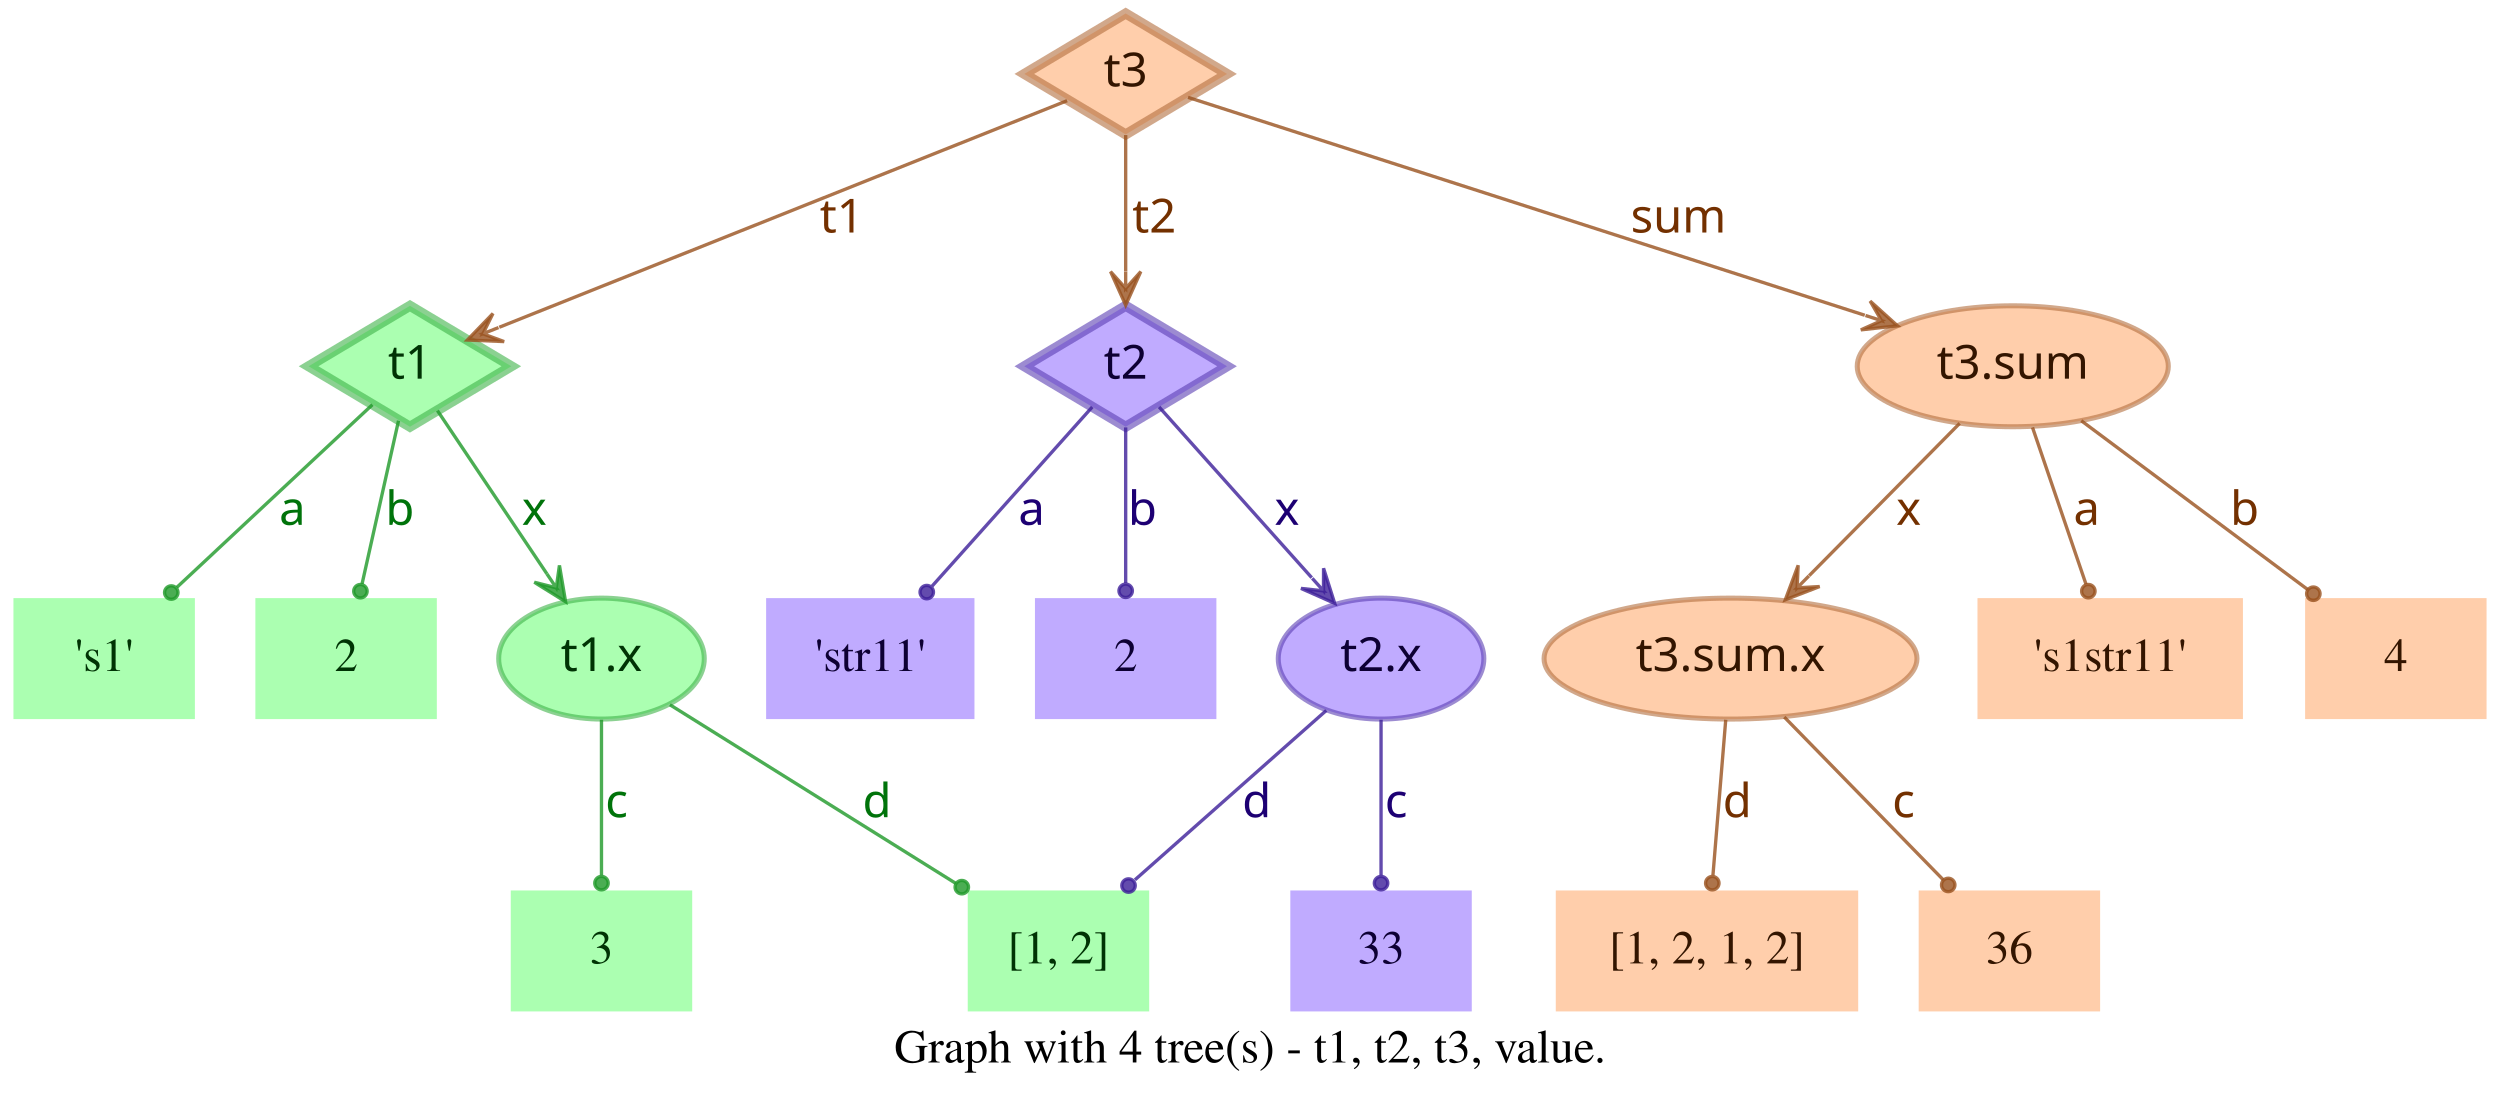
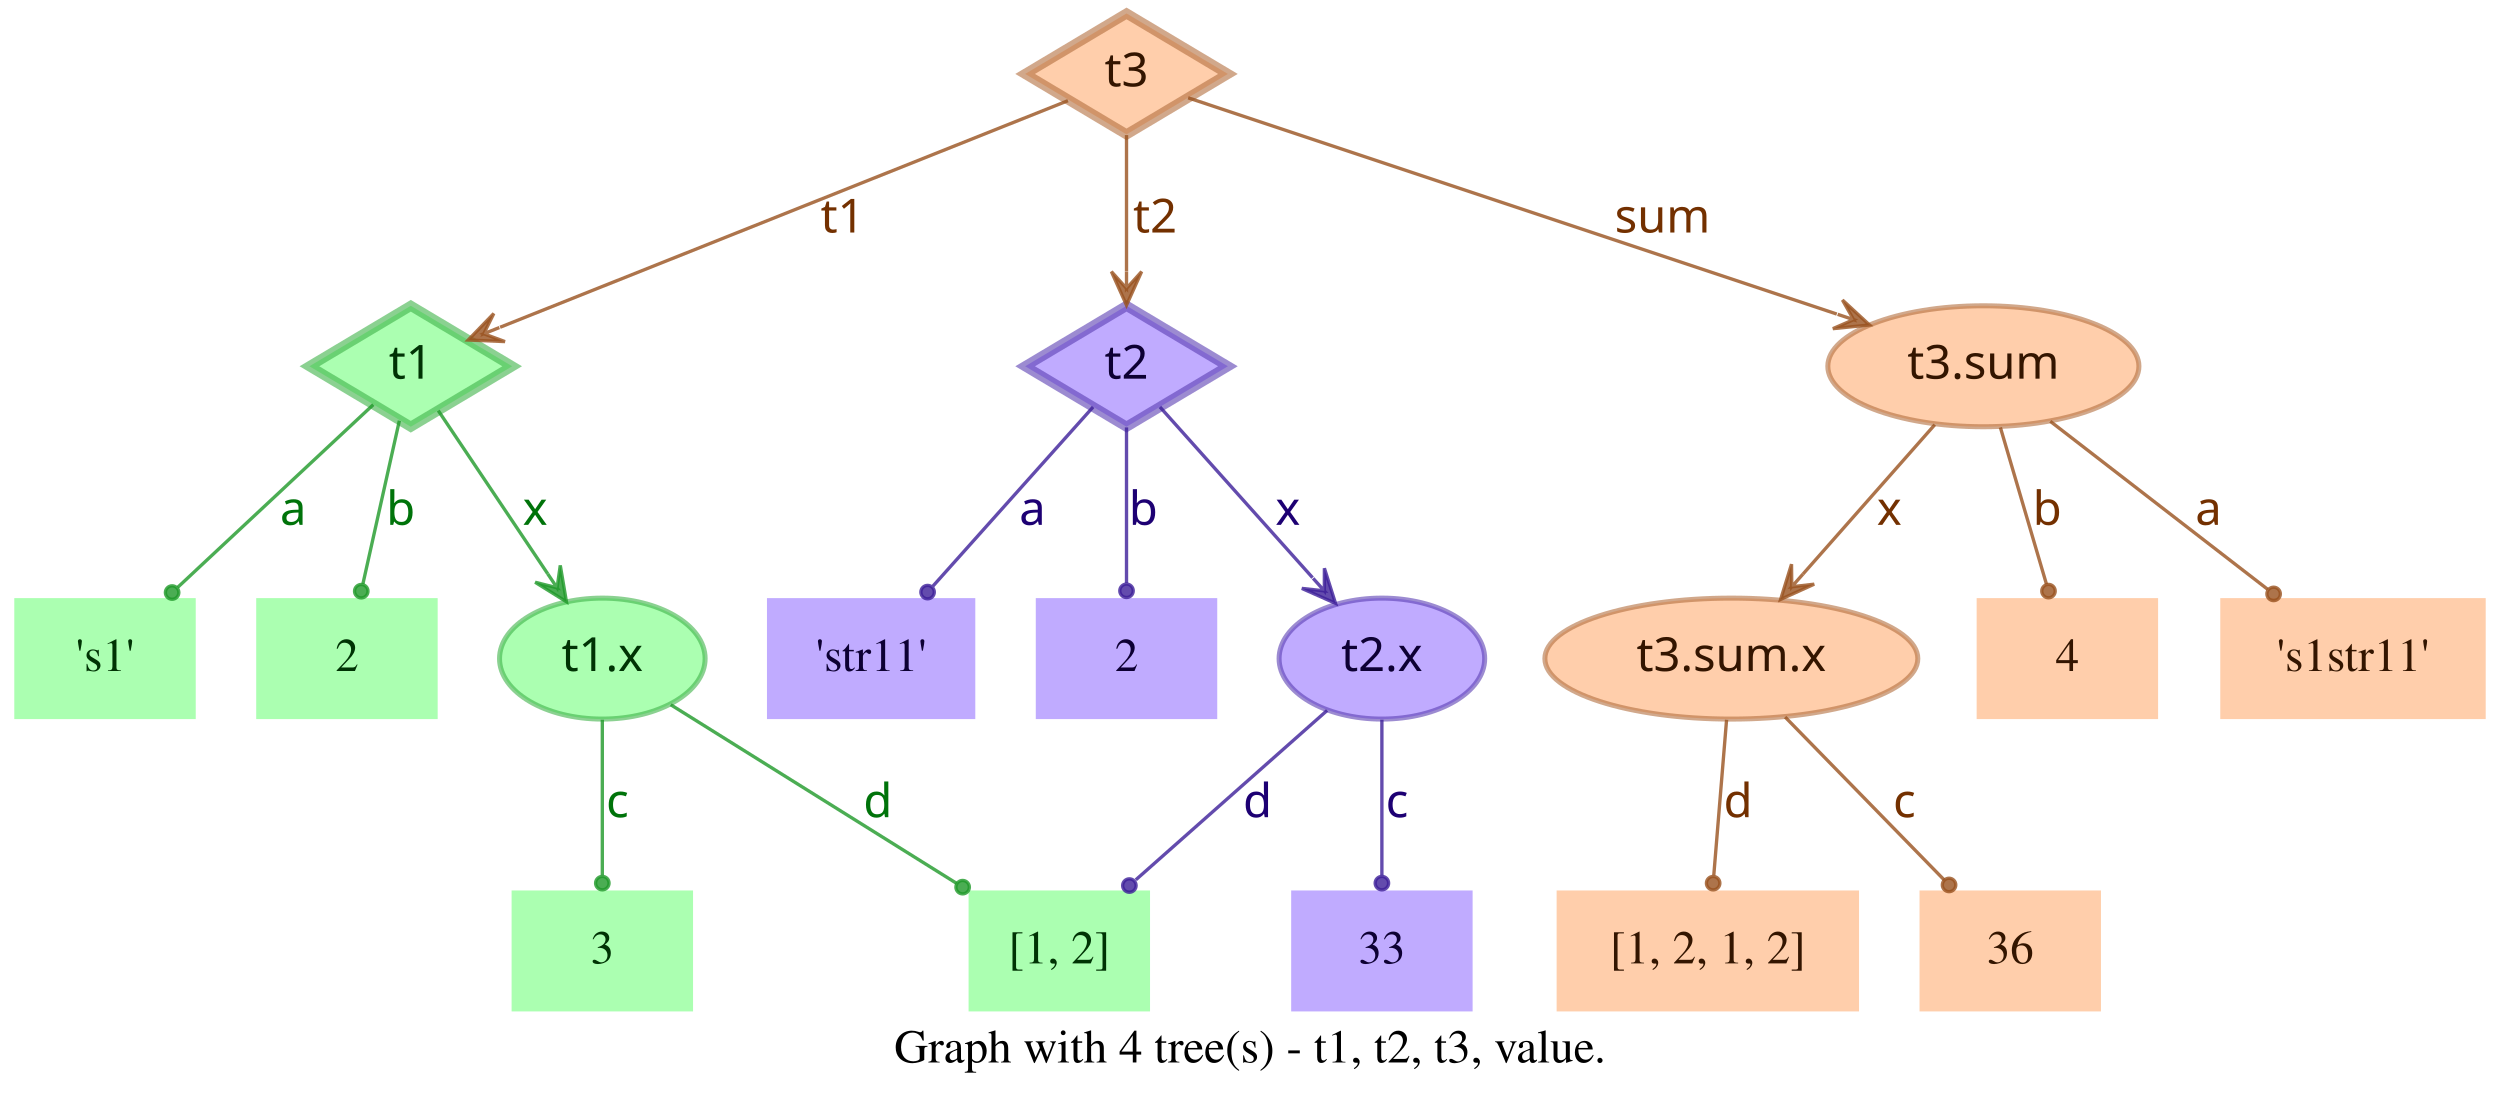
- <svg xmlns="http://www.w3.org/2000/svg" width="744pt" height="328pt" viewBox="0.00 0.00 744.00 328.00">
+ <svg xmlns="http://www.w3.org/2000/svg" width="744pt" height="328pt" viewBox="0.00 0.00 743.50 328.00">
  <g id="graph0" class="graph" transform="scale(1 1) rotate(0) translate(4 324)">
-     <polygon fill="transparent" stroke="transparent" points="-4,4 -4,-324 740,-324 740,4 -4,4" />
-     <text text-anchor="middle" x="368" y="-7.8" font-family="Times,serif" font-size="14.00">Graph with 4 tree(s) - t1, t2, t3, value.</text>
+     <polygon fill="transparent" stroke="transparent" points="-4,4 -4,-324 739.5,-324 739.5,4 -4,4" />
+     <text text-anchor="middle" x="367.75" y="-7.8" font-family="Times,serif" font-size="14.00">Graph with 4 tree(s) - t1, t2, t3, value.</text>
    <g id="node1" class="node">
      <polygon fill="#73ff7e" fill-opacity="0.6" stroke="#3eb248" stroke-width="3" stroke-opacity="0.6" points="118,-233 87.83,-215 118,-197 148.17,-215 118,-233" />
      <text text-anchor="middle" x="118" y="-211.3" font-family="Times-Roman bold" font-size="14.00" fill="#003304">t1</text>
    </g>
    <g id="node4" class="node">
      <polygon fill="#73ff7e" fill-opacity="0.6" stroke="transparent" stroke-width="1.5" points="54,-146 0,-146 0,-110 54,-110 54,-146" />
      <text text-anchor="middle" x="27" y="-124.3" font-family="Times,serif" font-size="14.00" fill="#003304">'s1'</text>
    </g>
    <g id="edge1" class="edge">
      <path fill="none" stroke="#1f9929" stroke-opacity="0.8" d="M106.84,-203.58C92.4,-190.08 66.91,-166.28 48.61,-149.19" />
      <ellipse fill="#1f9929" fill-opacity="0.8" stroke="#1f9929" stroke-opacity="0.8" cx="46.97" cy="-147.66" rx="2" ry="2" />
      <text text-anchor="middle" x="83" y="-167.8" font-family="Times-Roman bold" font-size="14.00" fill="#00730a">a</text>
    </g>
    <g id="node5" class="node">
      <polygon fill="#73ff7e" fill-opacity="0.6" stroke="transparent" stroke-width="1.5" points="126,-146 72,-146 72,-110 126,-110 126,-146" />
      <text text-anchor="middle" x="99" y="-124.3" font-family="Times,serif" font-size="14.00" fill="#003304">2</text>
    </g>
    <g id="edge2" class="edge">
      <path fill="none" stroke="#1f9929" stroke-opacity="0.8" d="M114.6,-198.8C111.58,-185.27 107.12,-165.34 103.75,-150.23" />
      <ellipse fill="#1f9929" fill-opacity="0.8" stroke="#1f9929" stroke-opacity="0.8" cx="103.26" cy="-148.06" rx="2" ry="2" />
      <text text-anchor="middle" x="115" y="-167.8" font-family="Times-Roman bold" font-size="14.00" fill="#00730a">b</text>
    </g>
    <g id="node6" class="node">
      <ellipse fill="#73ff7e" fill-opacity="0.6" stroke="#3eb248" stroke-width="1.5" stroke-opacity="0.6" cx="175" cy="-128" rx="30.59" ry="18" />
      <text text-anchor="middle" x="175" y="-124.3" font-family="Times-Roman bold" font-size="14.00" fill="#003304">t1.x</text>
    </g>
    <g id="edge3" class="edge">
      <path fill="none" stroke="#1f9929" stroke-opacity="0.8" d="M126.17,-201.82C134.63,-189.19 148.1,-169.12 158.75,-153.24" />
      <polygon fill="#1f9929" fill-opacity="0.8" stroke="#1f9929" stroke-opacity="0.8" points="164.32,-144.92 162.49,-155.74 161.54,-149.08 158.75,-153.23 158.75,-153.23 158.75,-153.23 161.54,-149.08 155.01,-150.72 164.32,-144.92 164.32,-144.92" />
      <text text-anchor="middle" x="155" y="-167.8" font-family="Times-Roman bold" font-size="14.00" fill="#00730a">x</text>
    </g>
    <g id="node2" class="node">
      <polygon fill="#9673ff" fill-opacity="0.6" stroke="#5b3eb2" stroke-width="3" stroke-opacity="0.6" points="331,-233 300.83,-215 331,-197 361.17,-215 331,-233" />
      <text text-anchor="middle" x="331" y="-211.3" font-family="Times-Roman bold" font-size="14.00" fill="#0d0033">t2</text>
    </g>
    <g id="node7" class="node">
      <polygon fill="#9673ff" fill-opacity="0.6" stroke="transparent" stroke-width="1.5" points="286,-146 224,-146 224,-110 286,-110 286,-146" />
      <text text-anchor="middle" x="255" y="-124.3" font-family="Times,serif" font-size="14.00" fill="#0d0033">'str11'</text>
    </g>
    <g id="edge4" class="edge">
      <path fill="none" stroke="#3d1f99" stroke-opacity="0.8" d="M321.06,-202.89C308.99,-189.39 288.39,-166.34 273.39,-149.57" />
      <ellipse fill="#3d1f99" fill-opacity="0.8" stroke="#3d1f99" stroke-opacity="0.8" cx="271.8" cy="-147.79" rx="2" ry="2" />
      <text text-anchor="middle" x="303" y="-167.8" font-family="Times-Roman bold" font-size="14.00" fill="#1d0073">a</text>
    </g>
    <g id="node8" class="node">
      <polygon fill="#9673ff" fill-opacity="0.6" stroke="transparent" stroke-width="1.5" points="358,-146 304,-146 304,-110 358,-110 358,-146" />
      <text text-anchor="middle" x="331" y="-124.3" font-family="Times,serif" font-size="14.00" fill="#0d0033">2</text>
    </g>
    <g id="edge5" class="edge">
      <path fill="none" stroke="#3d1f99" stroke-opacity="0.8" d="M331,-196.8C331,-183.43 331,-164.82 331,-150.48" />
      <ellipse fill="#3d1f99" fill-opacity="0.8" stroke="#3d1f99" stroke-opacity="0.8" cx="331" cy="-148.18" rx="2" ry="2" />
      <text text-anchor="middle" x="336" y="-167.8" font-family="Times-Roman bold" font-size="14.00" fill="#1d0073">b</text>
    </g>
    <g id="node9" class="node">
      <ellipse fill="#9673ff" fill-opacity="0.6" stroke="#5b3eb2" stroke-width="1.5" stroke-opacity="0.6" cx="407" cy="-128" rx="30.59" ry="18" />
      <text text-anchor="middle" x="407" y="-124.3" font-family="Times-Roman bold" font-size="14.00" fill="#0d0033">t2.x</text>
    </g>
    <g id="edge6" class="edge">
      <path fill="none" stroke="#3d1f99" stroke-opacity="0.8" d="M340.94,-202.89C352.42,-190.05 371.62,-168.57 386.37,-152.08" />
      <polygon fill="#3d1f99" fill-opacity="0.8" stroke="#3d1f99" stroke-opacity="0.8" points="393.2,-144.44 389.89,-154.89 389.87,-148.16 386.53,-151.89 386.53,-151.89 386.53,-151.89 389.87,-148.16 383.18,-148.89 393.2,-144.44 393.2,-144.44" />
      <text text-anchor="middle" x="379" y="-167.8" font-family="Times-Roman bold" font-size="14.00" fill="#1d0073">x</text>
    </g>
    <g id="node3" class="node">
      <polygon fill="#ffad73" fill-opacity="0.6" stroke="#b26f3e" stroke-width="3" stroke-opacity="0.6" points="331,-320 300.83,-302 331,-284 361.17,-302 331,-320" />
      <text text-anchor="middle" x="331" y="-298.3" font-family="Times-Roman bold" font-size="14.00" fill="#331500">t3</text>
    </g>
    <g id="edge7" class="edge">
      <path fill="none" stroke="#99521f" stroke-opacity="0.8" d="M313.57,-294.04C276.33,-279.18 188.81,-244.26 144.58,-226.61" />
      <polygon fill="#99521f" fill-opacity="0.8" stroke="#99521f" stroke-opacity="0.8" points="135.08,-222.81 146.03,-222.34 139.72,-224.67 144.36,-226.52 144.36,-226.52 144.36,-226.52 139.72,-224.67 142.7,-230.7 135.08,-222.81 135.08,-222.81" />
      <text text-anchor="middle" x="246.5" y="-254.8" font-family="Times-Roman bold" font-size="14.00" fill="#733000">t1</text>
    </g>
    <g id="edge8" class="edge">
      <path fill="none" stroke="#99521f" stroke-opacity="0.8" d="M331,-283.8C331,-272.16 331,-256.55 331,-243.24" />
      <polygon fill="#99521f" fill-opacity="0.8" stroke="#99521f" stroke-opacity="0.8" points="331,-233.18 335.5,-243.18 331,-238.18 331,-243.18 331,-243.18 331,-243.18 331,-238.18 326.5,-243.18 331,-233.18 331,-233.18" />
      <text text-anchor="middle" x="339.5" y="-254.8" font-family="Times-Roman bold" font-size="14.00" fill="#733000">t2</text>
    </g>
    <g id="node10" class="node">
-       <ellipse fill="#ffad73" fill-opacity="0.6" stroke="#b26f3e" stroke-width="1.5" stroke-opacity="0.6" cx="595" cy="-215" rx="46.29" ry="18" />
-       <text text-anchor="middle" x="595" y="-211.3" font-family="Times-Roman bold" font-size="14.00" fill="#331500">t3.sum</text>
+       <ellipse fill="#ffad73" fill-opacity="0.6" stroke="#b26f3e" stroke-width="1.5" stroke-opacity="0.6" cx="586" cy="-215" rx="46.29" ry="18" />
+       <text text-anchor="middle" x="586" y="-211.3" font-family="Times-Roman bold" font-size="14.00" fill="#331500">t3.sum</text>
    </g>
    <g id="edge9" class="edge">
-       <path fill="none" stroke="#99521f" stroke-opacity="0.8" d="M349.56,-295.02C391.06,-281.66 492.28,-249.07 550.95,-230.18" />
-       <polygon fill="#99521f" fill-opacity="0.8" stroke="#99521f" stroke-opacity="0.8" points="560.69,-227.05 552.55,-234.4 555.93,-228.58 551.17,-230.11 551.17,-230.11 551.17,-230.11 555.93,-228.58 549.79,-225.83 560.69,-227.05 560.69,-227.05" />
-       <text text-anchor="middle" x="495.5" y="-254.8" font-family="Times-Roman bold" font-size="14.00" fill="#733000">sum</text>
+       <path fill="none" stroke="#99521f" stroke-opacity="0.8" d="M349.34,-294.89C389.41,-281.53 485.73,-249.42 542.37,-230.54" />
+       <polygon fill="#99521f" fill-opacity="0.8" stroke="#99521f" stroke-opacity="0.8" points="552.12,-227.29 544.06,-234.72 547.38,-228.87 542.63,-230.46 542.63,-230.46 542.63,-230.46 547.38,-228.87 541.21,-226.19 552.12,-227.29 552.12,-227.29" />
+       <text text-anchor="middle" x="490.5" y="-254.8" font-family="Times-Roman bold" font-size="14.00" fill="#733000">sum</text>
    </g>
    <g id="node11" class="node">
      <polygon fill="#73ff7e" fill-opacity="0.6" stroke="transparent" stroke-width="1.5" points="202,-59 148,-59 148,-23 202,-23 202,-59" />
      <text text-anchor="middle" x="175" y="-37.3" font-family="Times,serif" font-size="14.00" fill="#003304">3</text>
    </g>
    <g id="edge10" class="edge">
      <path fill="none" stroke="#1f9929" stroke-opacity="0.8" d="M175,-109.8C175,-96.43 175,-77.82 175,-63.48" />
      <ellipse fill="#1f9929" fill-opacity="0.8" stroke="#1f9929" stroke-opacity="0.8" cx="175" cy="-61.18" rx="2" ry="2" />
      <text text-anchor="middle" x="179.5" y="-80.8" font-family="Times-Roman bold" font-size="14.00" fill="#00730a">c</text>
    </g>
    <g id="node12" class="node">
      <polygon fill="#73ff7e" fill-opacity="0.6" stroke="transparent" stroke-width="1.5" points="338,-59 284,-59 284,-23 338,-23 338,-59" />
      <text text-anchor="middle" x="311" y="-37.3" font-family="Times,serif" font-size="14.00" fill="#003304">[1, 2]</text>
    </g>
    <g id="edge11" class="edge">
      <path fill="none" stroke="#1f9929" stroke-opacity="0.8" d="M195.36,-114.27C217.91,-100.18 254.51,-77.31 280.49,-61.07" />
      <ellipse fill="#1f9929" fill-opacity="0.8" stroke="#1f9929" stroke-opacity="0.8" cx="282.23" cy="-59.98" rx="2" ry="2" />
      <text text-anchor="middle" x="257" y="-80.8" font-family="Times-Roman bold" font-size="14.00" fill="#00730a">d</text>
    </g>
    <g id="edge13" class="edge">
      <path fill="none" stroke="#3d1f99" stroke-opacity="0.8" d="M390.71,-112.58C375.07,-98.73 351.28,-77.67 333.76,-62.16" />
      <ellipse fill="#3d1f99" fill-opacity="0.8" stroke="#3d1f99" stroke-opacity="0.8" cx="331.85" cy="-60.46" rx="2" ry="2" />
      <text text-anchor="middle" x="370" y="-80.8" font-family="Times-Roman bold" font-size="14.00" fill="#1d0073">d</text>
    </g>
    <g id="node13" class="node">
      <polygon fill="#9673ff" fill-opacity="0.6" stroke="transparent" stroke-width="1.5" points="434,-59 380,-59 380,-23 434,-23 434,-59" />
      <text text-anchor="middle" x="407" y="-37.3" font-family="Times,serif" font-size="14.00" fill="#0d0033">33</text>
    </g>
    <g id="edge12" class="edge">
      <path fill="none" stroke="#3d1f99" stroke-opacity="0.8" d="M407,-109.8C407,-96.43 407,-77.82 407,-63.48" />
      <ellipse fill="#3d1f99" fill-opacity="0.8" stroke="#3d1f99" stroke-opacity="0.8" cx="407" cy="-61.18" rx="2" ry="2" />
      <text text-anchor="middle" x="411.5" y="-80.8" font-family="Times-Roman bold" font-size="14.00" fill="#1d0073">c</text>
    </g>
    <g id="node14" class="node">
      <ellipse fill="#ffad73" fill-opacity="0.6" stroke="#b26f3e" stroke-width="1.5" stroke-opacity="0.6" cx="511" cy="-128" rx="55.49" ry="18" />
      <text text-anchor="middle" x="511" y="-124.3" font-family="Times-Roman bold" font-size="14.00" fill="#331500">t3.sum.x</text>
    </g>
    <g id="edge14" class="edge">
-       <path fill="none" stroke="#99521f" stroke-opacity="0.8" d="M579.2,-198.01C566.57,-185.24 548.69,-167.14 534.4,-152.68" />
-       <polygon fill="#99521f" fill-opacity="0.8" stroke="#99521f" stroke-opacity="0.8" points="527.3,-145.5 537.53,-149.45 530.82,-149.05 534.33,-152.61 534.33,-152.61 534.33,-152.61 530.82,-149.05 531.13,-155.77 527.3,-145.5 527.3,-145.5" />
-       <text text-anchor="middle" x="564" y="-167.8" font-family="Times-Roman bold" font-size="14.00" fill="#733000">x</text>
+       <path fill="none" stroke="#99521f" stroke-opacity="0.8" d="M571.54,-197.61C560.41,-184.99 544.85,-167.36 532.29,-153.13" />
+       <polygon fill="#99521f" fill-opacity="0.8" stroke="#99521f" stroke-opacity="0.8" points="525.67,-145.63 535.66,-150.15 528.98,-149.38 532.29,-153.13 532.29,-153.13 532.29,-153.13 528.98,-149.38 528.91,-156.1 525.67,-145.63 525.67,-145.63" />
+       <text text-anchor="middle" x="558" y="-167.8" font-family="Times-Roman bold" font-size="14.00" fill="#733000">x</text>
    </g>
    <g id="node15" class="node">
-       <polygon fill="#ffad73" fill-opacity="0.6" stroke="transparent" stroke-width="1.5" points="663.5,-146 584.5,-146 584.5,-110 663.5,-110 663.5,-146" />
-       <text text-anchor="middle" x="624" y="-124.3" font-family="Times,serif" font-size="14.00" fill="#331500">'s1str11'</text>
+       <polygon fill="#ffad73" fill-opacity="0.6" stroke="transparent" stroke-width="1.5" points="638,-146 584,-146 584,-110 638,-110 638,-146" />
+       <text text-anchor="middle" x="611" y="-124.3" font-family="Times,serif" font-size="14.00" fill="#331500">4</text>
    </g>
    <g id="edge15" class="edge">
-       <path fill="none" stroke="#99521f" stroke-opacity="0.8" d="M600.87,-196.8C605.47,-183.32 611.89,-164.5 616.8,-150.11" />
-       <ellipse fill="#99521f" fill-opacity="0.8" stroke="#99521f" stroke-opacity="0.8" cx="617.49" cy="-148.07" rx="2" ry="2" />
-       <text text-anchor="middle" x="617" y="-167.8" font-family="Times-Roman bold" font-size="14.00" fill="#733000">a</text>
+       <path fill="none" stroke="#99521f" stroke-opacity="0.8" d="M591.06,-196.8C595.02,-183.32 600.56,-164.5 604.79,-150.11" />
+       <ellipse fill="#99521f" fill-opacity="0.8" stroke="#99521f" stroke-opacity="0.8" cx="605.38" cy="-148.09" rx="2" ry="2" />
+       <text text-anchor="middle" x="605" y="-167.8" font-family="Times-Roman bold" font-size="14.00" fill="#733000">b</text>
    </g>
    <g id="node16" class="node">
-       <polygon fill="#ffad73" fill-opacity="0.6" stroke="transparent" stroke-width="1.5" points="736,-146 682,-146 682,-110 736,-110 736,-146" />
-       <text text-anchor="middle" x="709" y="-124.3" font-family="Times,serif" font-size="14.00" fill="#331500">4</text>
+       <polygon fill="#ffad73" fill-opacity="0.6" stroke="transparent" stroke-width="1.5" points="735.5,-146 656.5,-146 656.5,-110 735.5,-110 735.5,-146" />
+       <text text-anchor="middle" x="696" y="-124.3" font-family="Times,serif" font-size="14.00" fill="#331500">'s1str11'</text>
    </g>
    <g id="edge16" class="edge">
-       <path fill="none" stroke="#99521f" stroke-opacity="0.8" d="M615.38,-198.8C634.23,-184.75 662.33,-163.8 682.83,-148.51" />
-       <ellipse fill="#99521f" fill-opacity="0.8" stroke="#99521f" stroke-opacity="0.8" cx="684.45" cy="-147.31" rx="2" ry="2" />
-       <text text-anchor="middle" x="664" y="-167.8" font-family="Times-Roman bold" font-size="14.00" fill="#733000">b</text>
+       <path fill="none" stroke="#99521f" stroke-opacity="0.8" d="M605.92,-198.61C624.06,-184.59 650.95,-163.81 670.62,-148.61" />
+       <ellipse fill="#99521f" fill-opacity="0.8" stroke="#99521f" stroke-opacity="0.8" cx="672.38" cy="-147.25" rx="2" ry="2" />
+       <text text-anchor="middle" x="653" y="-167.8" font-family="Times-Roman bold" font-size="14.00" fill="#733000">a</text>
    </g>
    <g id="node17" class="node">
      <polygon fill="#ffad73" fill-opacity="0.6" stroke="transparent" stroke-width="1.5" points="549,-59 459,-59 459,-23 549,-23 549,-59" />
      <text text-anchor="middle" x="504" y="-37.3" font-family="Times,serif" font-size="14.00" fill="#331500">[1, 2, 1, 2]</text>
    </g>
    <g id="edge17" class="edge">
      <path fill="none" stroke="#99521f" stroke-opacity="0.8" d="M509.58,-109.8C508.48,-96.43 506.95,-77.82 505.77,-63.48" />
      <ellipse fill="#99521f" fill-opacity="0.8" stroke="#99521f" stroke-opacity="0.8" cx="505.58" cy="-61.17" rx="2" ry="2" />
      <text text-anchor="middle" x="513" y="-80.8" font-family="Times-Roman bold" font-size="14.00" fill="#733000">d</text>
    </g>
    <g id="node18" class="node">
      <polygon fill="#ffad73" fill-opacity="0.6" stroke="transparent" stroke-width="1.5" points="621,-59 567,-59 567,-23 621,-23 621,-59" />
      <text text-anchor="middle" x="594" y="-37.3" font-family="Times,serif" font-size="14.00" fill="#331500">36</text>
    </g>
    <g id="edge18" class="edge">
      <path fill="none" stroke="#99521f" stroke-opacity="0.8" d="M527,-110.61C540.52,-96.77 559.92,-76.9 574.37,-62.1" />
      <ellipse fill="#99521f" fill-opacity="0.8" stroke="#99521f" stroke-opacity="0.8" cx="575.79" cy="-60.64" rx="2" ry="2" />
      <text text-anchor="middle" x="562.5" y="-80.8" font-family="Times-Roman bold" font-size="14.00" fill="#733000">c</text>
    </g>
  </g>
</svg>
